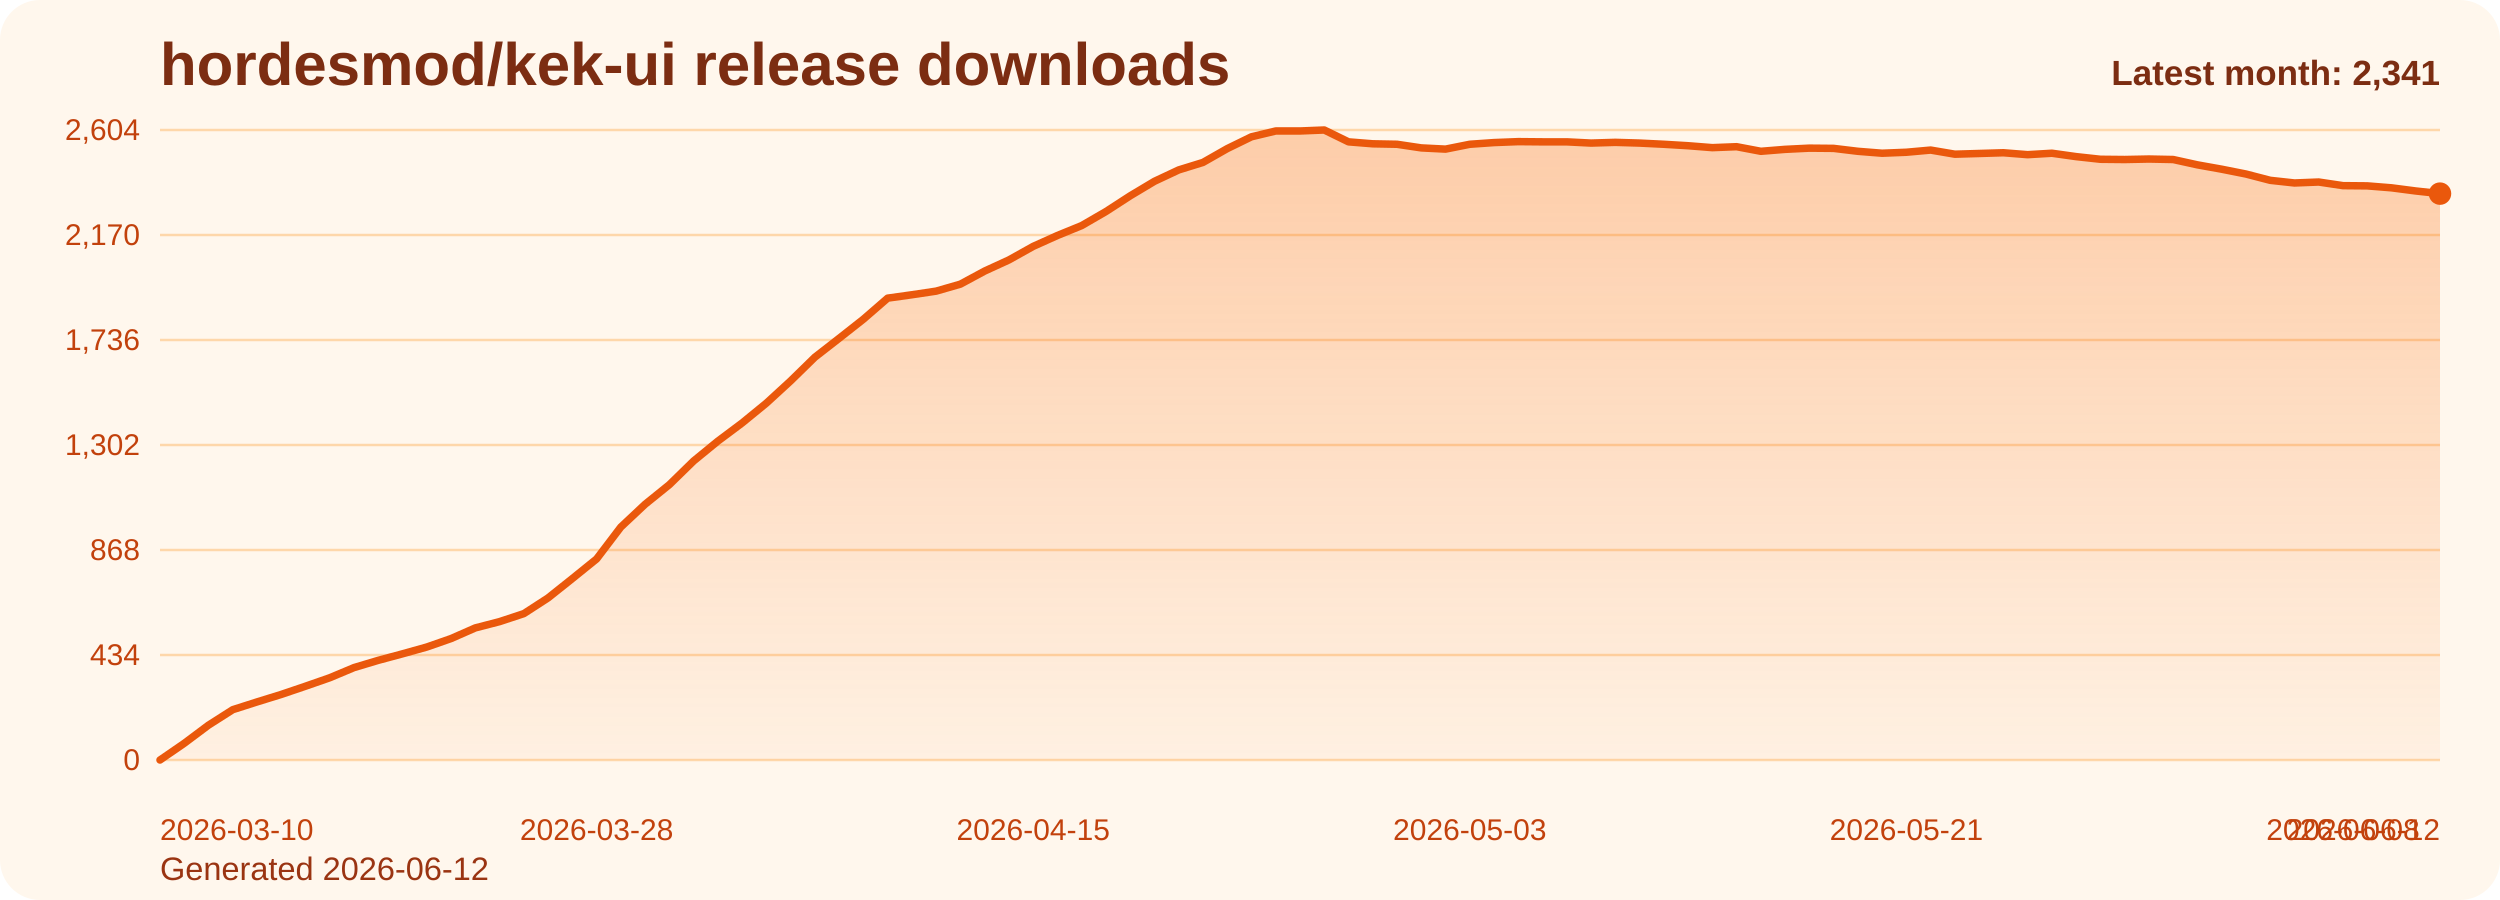
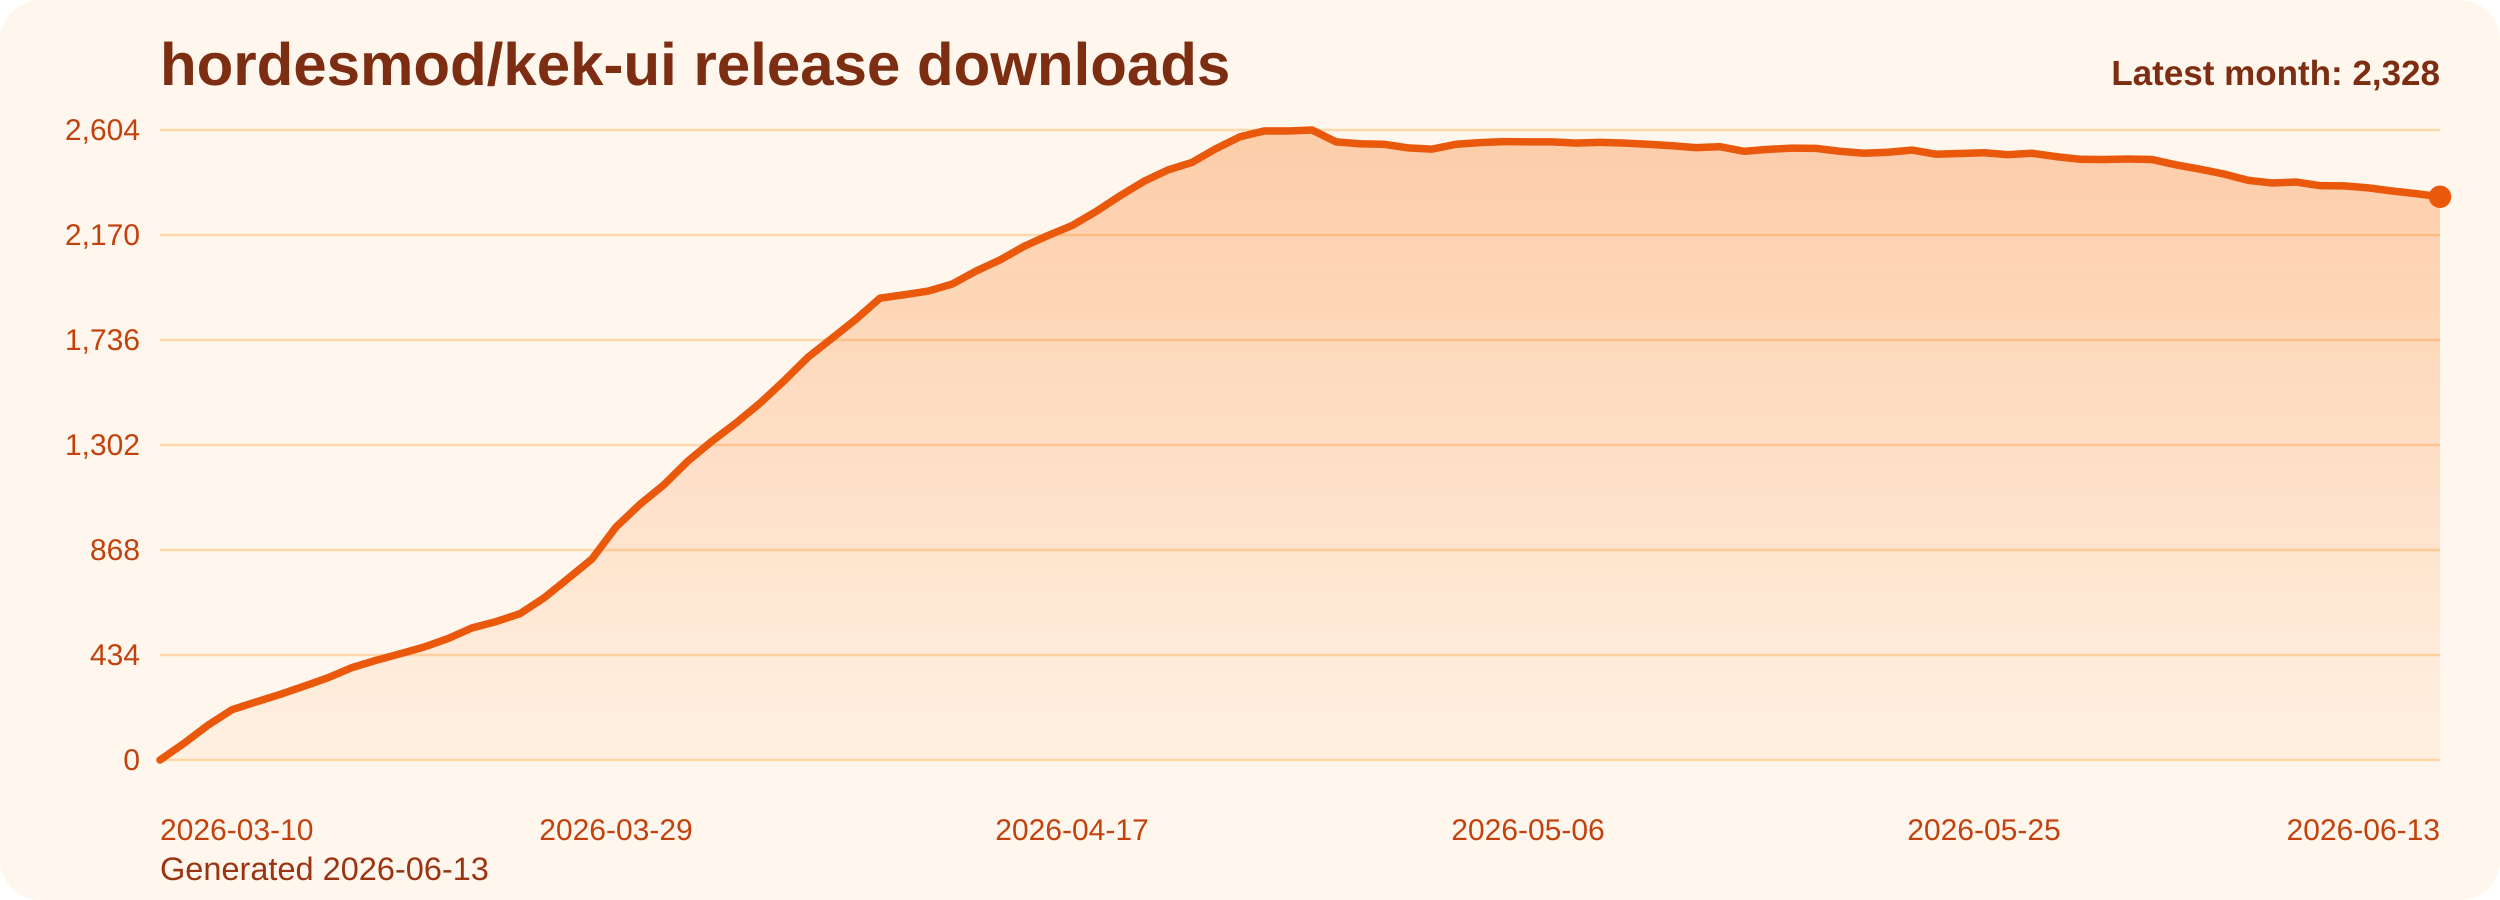
<svg xmlns="http://www.w3.org/2000/svg" viewBox="0 0 1000 360" role="img" aria-label="hordesmod/kek-ui release downloads chart">
  <defs>
    <linearGradient id="fill-monthly-orange" x1="0" y1="0" x2="0" y2="1">
      <stop offset="0%" stop-color="#f97316" stop-opacity="0.32" />
      <stop offset="100%" stop-color="#f97316" stop-opacity="0.05" />
    </linearGradient>
    <style>
      .bg { fill: #fff7ed; }
      .title { font: 700 24px Arial, sans-serif; fill: #7c2d12; }
      .sub { font: 400 13px Arial, sans-serif; fill: #9a3412; }
      .grid { stroke: #fed7aa; stroke-width: 1; }
      .axis { font: 400 12px Arial, sans-serif; fill: #c2410c; }
      .line { fill: none; stroke: #ea580c; stroke-width: 3; stroke-linecap: round; stroke-linejoin: round; }
      .dot { fill: #ea580c; }
      .value { font: 600 11px Arial, sans-serif; fill: #9a3412; }
      .latest { font: 700 14px Arial, sans-serif; fill: #7c2d12; }
    </style>
  </defs>
  <rect class="bg" x="0" y="0" width="1000" height="360" rx="16" />
  <text class="title" x="64" y="34">hordesmod/kek-ui release downloads</text>
-   <text class="sub" x="64" y="352">Generated 2026-06-12</text>
+   <text class="sub" x="64" y="352">Generated 2026-06-13</text>
  <line x1="64" y1="52.00" x2="976" y2="52.00" class="grid" />
  <text x="56" y="56.00" text-anchor="end" class="axis">2,604</text>
  <line x1="64" y1="94.00" x2="976" y2="94.00" class="grid" />
  <text x="56" y="98.00" text-anchor="end" class="axis">2,170</text>
  <line x1="64" y1="136.00" x2="976" y2="136.00" class="grid" />
  <text x="56" y="140.00" text-anchor="end" class="axis">1,736</text>
  <line x1="64" y1="178.00" x2="976" y2="178.00" class="grid" />
  <text x="56" y="182.00" text-anchor="end" class="axis">1,302</text>
  <line x1="64" y1="220.00" x2="976" y2="220.00" class="grid" />
  <text x="56" y="224.00" text-anchor="end" class="axis">868</text>
  <line x1="64" y1="262.00" x2="976" y2="262.00" class="grid" />
  <text x="56" y="266.00" text-anchor="end" class="axis">434</text>
  <line x1="64" y1="304.00" x2="976" y2="304.00" class="grid" />
  <text x="56" y="308.00" text-anchor="end" class="axis">0</text>
-   <path d="M 64.00 304 L 64.00 304.00 L 73.70 297.32 L 83.40 290.06 L 93.11 283.87 L 102.81 280.77 L 112.51 277.77 L 122.21 274.48 L 131.91 271.10 L 141.62 267.03 L 151.32 264.13 L 161.02 261.52 L 170.72 258.81 L 180.43 255.42 L 190.13 251.16 L 199.83 248.65 L 209.53 245.45 L 219.23 239.16 L 228.94 231.42 L 238.64 223.58 L 248.34 210.81 L 258.04 201.71 L 267.74 193.87 L 277.45 184.39 L 287.15 176.45 L 296.85 169.19 L 306.55 161.26 L 316.26 152.35 L 325.96 142.87 L 335.66 135.32 L 345.36 127.68 L 355.06 119.26 L 364.77 117.90 L 374.47 116.45 L 384.17 113.65 L 393.87 108.42 L 403.57 103.97 L 413.28 98.55 L 422.98 94.19 L 432.68 90.23 L 442.38 84.61 L 452.09 78.32 L 461.79 72.52 L 471.49 67.97 L 481.19 64.97 L 490.89 59.45 L 500.60 54.71 L 510.30 52.39 L 520.00 52.39 L 529.70 52.00 L 539.40 56.74 L 549.11 57.52 L 558.81 57.71 L 568.51 59.16 L 578.21 59.65 L 587.91 57.71 L 597.62 57.03 L 607.32 56.65 L 617.02 56.74 L 626.72 56.74 L 636.43 57.23 L 646.13 56.94 L 655.83 57.23 L 665.53 57.71 L 675.23 58.29 L 684.94 59.06 L 694.64 58.68 L 704.34 60.52 L 714.04 59.74 L 723.74 59.26 L 733.45 59.35 L 743.15 60.52 L 752.85 61.29 L 762.55 60.90 L 772.26 60.03 L 781.96 61.68 L 791.66 61.39 L 801.36 61.10 L 811.06 61.87 L 820.77 61.29 L 830.47 62.65 L 840.17 63.71 L 849.87 63.81 L 859.57 63.61 L 869.28 63.81 L 878.98 65.94 L 888.68 67.68 L 898.38 69.61 L 908.09 72.13 L 917.79 73.19 L 927.49 72.81 L 937.19 74.26 L 946.89 74.35 L 956.60 75.13 L 966.30 76.39 L 976.00 77.45 L 976.00 304 Z" fill="url(#fill-monthly-orange)" />
-   <polyline class="line" points="64.00,304.00 73.70,297.32 83.40,290.06 93.11,283.87 102.81,280.77 112.51,277.77 122.21,274.48 131.91,271.10 141.62,267.03 151.32,264.13 161.02,261.52 170.72,258.81 180.43,255.42 190.13,251.16 199.83,248.65 209.53,245.45 219.23,239.16 228.94,231.42 238.64,223.58 248.34,210.81 258.04,201.71 267.74,193.87 277.45,184.39 287.15,176.45 296.85,169.19 306.55,161.26 316.26,152.35 325.96,142.87 335.66,135.32 345.36,127.68 355.06,119.26 364.77,117.90 374.47,116.45 384.17,113.65 393.87,108.42 403.57,103.97 413.28,98.55 422.98,94.19 432.68,90.23 442.38,84.61 452.09,78.32 461.79,72.52 471.49,67.97 481.19,64.97 490.89,59.45 500.60,54.71 510.30,52.39 520.00,52.39 529.70,52.00 539.40,56.74 549.11,57.52 558.81,57.71 568.51,59.16 578.21,59.65 587.91,57.71 597.62,57.03 607.32,56.65 617.02,56.74 626.72,56.74 636.43,57.23 646.13,56.94 655.83,57.23 665.53,57.71 675.23,58.29 684.94,59.06 694.64,58.68 704.34,60.52 714.04,59.74 723.74,59.26 733.45,59.35 743.15,60.52 752.85,61.29 762.55,60.90 772.26,60.03 781.96,61.68 791.66,61.39 801.36,61.10 811.06,61.87 820.77,61.29 830.47,62.65 840.17,63.71 849.87,63.81 859.57,63.61 869.28,63.81 878.98,65.94 888.68,67.68 898.38,69.61 908.09,72.13 917.79,73.19 927.49,72.81 937.19,74.26 946.89,74.35 956.60,75.13 966.30,76.39 976.00,77.45" />
-   <circle class="dot" cx="976.00" cy="77.45" r="4.5" />
+   <path d="M 64.00 304 L 64.00 304.00 L 73.60 297.32 L 83.20 290.06 L 92.80 283.87 L 102.40 280.77 L 112.00 277.77 L 121.60 274.48 L 131.20 271.10 L 140.80 267.03 L 150.40 264.13 L 160.00 261.52 L 169.60 258.81 L 179.20 255.42 L 188.80 251.16 L 198.40 248.65 L 208.00 245.45 L 217.60 239.16 L 227.20 231.42 L 236.80 223.58 L 246.40 210.81 L 256.00 201.71 L 265.60 193.87 L 275.20 184.39 L 284.80 176.45 L 294.40 169.19 L 304.00 161.26 L 313.60 152.35 L 323.20 142.87 L 332.80 135.32 L 342.40 127.68 L 352.00 119.26 L 361.60 117.90 L 371.20 116.45 L 380.80 113.65 L 390.40 108.42 L 400.00 103.97 L 409.60 98.55 L 419.20 94.19 L 428.80 90.23 L 438.40 84.61 L 448.00 78.32 L 457.60 72.52 L 467.20 67.97 L 476.80 64.97 L 486.40 59.45 L 496.00 54.71 L 505.60 52.39 L 515.20 52.39 L 524.80 52.00 L 534.40 56.74 L 544.00 57.52 L 553.60 57.71 L 563.20 59.16 L 572.80 59.65 L 582.40 57.71 L 592.00 57.03 L 601.60 56.65 L 611.20 56.74 L 620.80 56.74 L 630.40 57.23 L 640.00 56.94 L 649.60 57.23 L 659.20 57.71 L 668.80 58.29 L 678.40 59.06 L 688.00 58.68 L 697.60 60.52 L 707.20 59.74 L 716.80 59.26 L 726.40 59.35 L 736.00 60.52 L 745.60 61.29 L 755.20 60.90 L 764.80 60.03 L 774.40 61.68 L 784.00 61.39 L 793.60 61.10 L 803.20 61.87 L 812.80 61.29 L 822.40 62.65 L 832.00 63.71 L 841.60 63.81 L 851.20 63.61 L 860.80 63.81 L 870.40 65.94 L 880.00 67.68 L 889.60 69.61 L 899.20 72.13 L 908.80 73.19 L 918.40 72.81 L 928.00 74.26 L 937.60 74.35 L 947.20 75.13 L 956.80 76.39 L 966.40 77.45 L 976.00 78.71 L 976.00 304 Z" fill="url(#fill-monthly-orange)" />
+   <polyline class="line" points="64.00,304.00 73.60,297.32 83.20,290.06 92.80,283.87 102.40,280.77 112.00,277.77 121.60,274.48 131.20,271.10 140.80,267.03 150.40,264.13 160.00,261.52 169.60,258.81 179.20,255.42 188.80,251.16 198.40,248.65 208.00,245.45 217.60,239.16 227.20,231.42 236.80,223.58 246.40,210.81 256.00,201.71 265.60,193.87 275.20,184.39 284.80,176.45 294.40,169.19 304.00,161.26 313.60,152.35 323.20,142.87 332.80,135.32 342.40,127.68 352.00,119.26 361.60,117.90 371.20,116.45 380.80,113.65 390.40,108.42 400.00,103.97 409.60,98.55 419.20,94.19 428.80,90.23 438.40,84.61 448.00,78.32 457.60,72.52 467.20,67.97 476.80,64.97 486.40,59.45 496.00,54.71 505.60,52.39 515.20,52.39 524.80,52.00 534.40,56.74 544.00,57.52 553.60,57.71 563.20,59.16 572.80,59.65 582.40,57.71 592.00,57.03 601.60,56.65 611.20,56.74 620.80,56.74 630.40,57.23 640.00,56.94 649.60,57.23 659.20,57.71 668.80,58.29 678.40,59.06 688.00,58.68 697.60,60.52 707.20,59.74 716.80,59.26 726.40,59.35 736.00,60.52 745.60,61.29 755.20,60.90 764.80,60.03 774.40,61.68 784.00,61.39 793.60,61.10 803.20,61.87 812.80,61.29 822.40,62.65 832.00,63.71 841.60,63.81 851.20,63.61 860.80,63.81 870.40,65.94 880.00,67.68 889.60,69.61 899.20,72.13 908.80,73.19 918.40,72.81 928.00,74.26 937.60,74.35 947.20,75.13 956.80,76.39 966.40,77.45 976.00,78.71" />
+   <circle class="dot" cx="976.00" cy="78.71" r="4.5" />
  <text class="axis" x="64.00" y="336" text-anchor="start">2026-03-10</text>
-   <text class="axis" x="238.64" y="336" text-anchor="middle">2026-03-28</text>
-   <text class="axis" x="413.28" y="336" text-anchor="middle">2026-04-15</text>
-   <text class="axis" x="587.91" y="336" text-anchor="middle">2026-05-03</text>
-   <text class="axis" x="762.55" y="336" text-anchor="middle">2026-05-21</text>
-   <text class="axis" x="937.19" y="336" text-anchor="middle">2026-06-08</text>
-   <text class="axis" x="976.00" y="336" text-anchor="end">2026-06-12</text>
-   <text class="latest" x="976" y="34" text-anchor="end">Latest month: 2,341</text>
+   <text class="axis" x="246.40" y="336" text-anchor="middle">2026-03-29</text>
+   <text class="axis" x="428.80" y="336" text-anchor="middle">2026-04-17</text>
+   <text class="axis" x="611.20" y="336" text-anchor="middle">2026-05-06</text>
+   <text class="axis" x="793.60" y="336" text-anchor="middle">2026-05-25</text>
+   <text class="axis" x="976.00" y="336" text-anchor="end">2026-06-13</text>
+   <text class="latest" x="976" y="34" text-anchor="end">Latest month: 2,328</text>
</svg>
